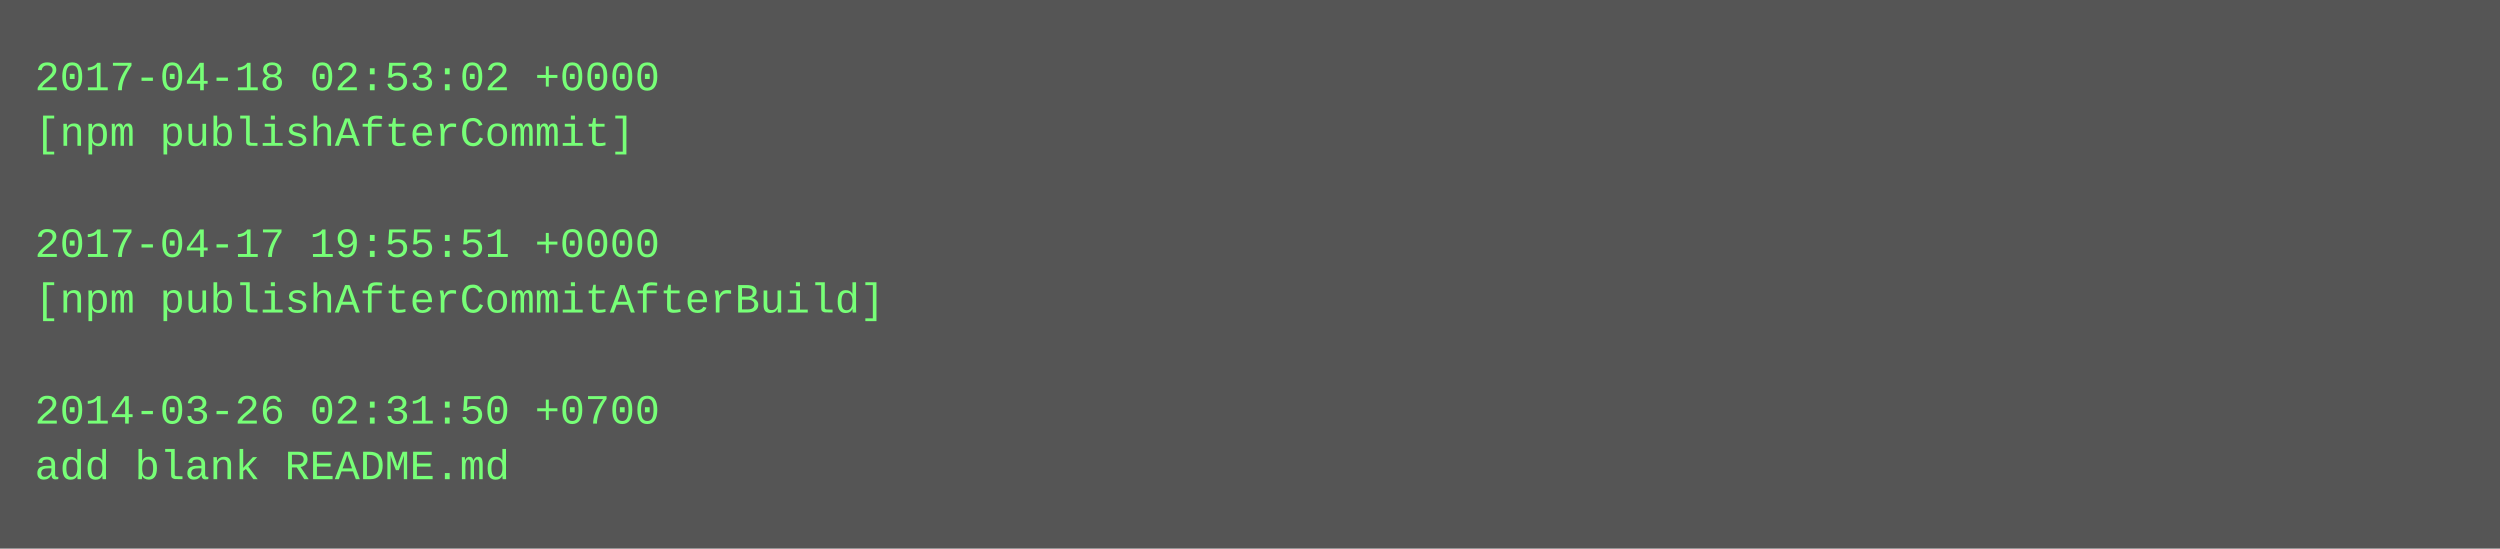
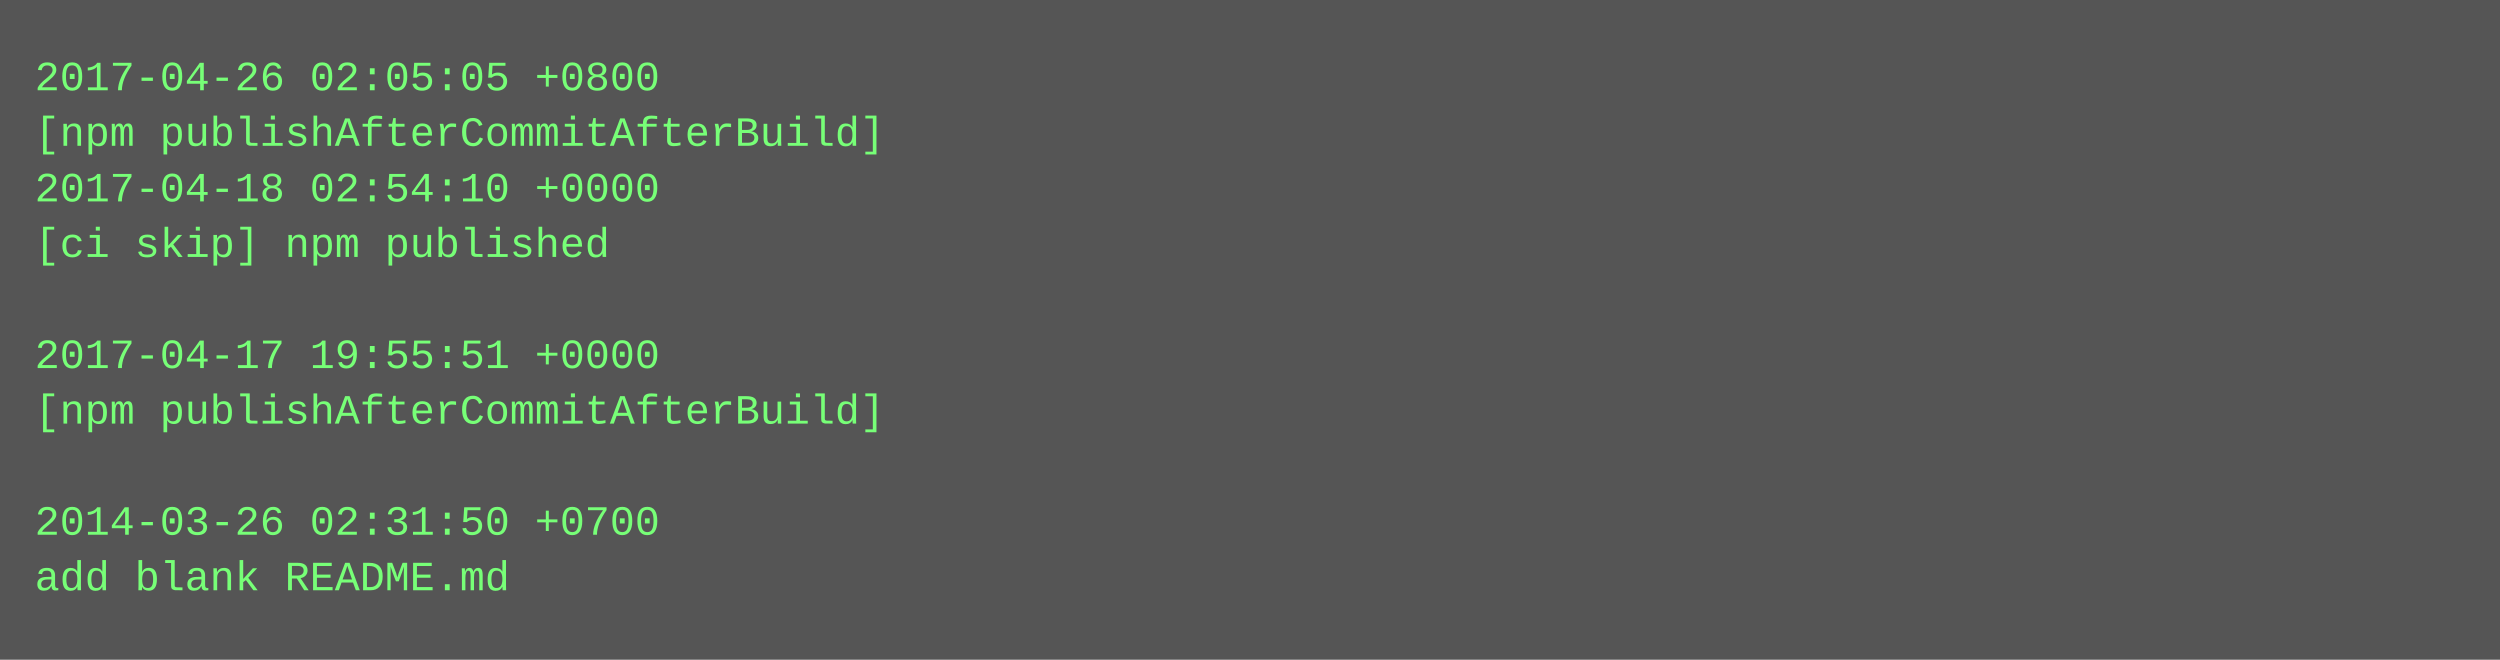
- <svg xmlns="http://www.w3.org/2000/svg" height="158" width="720">
-   <rect height="158" fill="#555" width="720" />
+ <svg xmlns="http://www.w3.org/2000/svg" height="190" width="720">
+   <rect height="190" fill="#555" width="720" />
  <text fill="#7f7" font-family="Courier New" font-size="12" xml:space="preserve">
-     <tspan x="10" y="26">2017-04-18 02:53:02 +0000</tspan>
-     <tspan x="10" y="42">[npm publishAfterCommit]</tspan>
-     <tspan x="10" y="58" />
-     <tspan x="10" y="74">2017-04-17 19:55:51 +0000</tspan>
-     <tspan x="10" y="90">[npm publishAfterCommitAfterBuild]</tspan>
-     <tspan x="10" y="106" />
-     <tspan x="10" y="122">2014-03-26 02:31:50 +0700</tspan>
-     <tspan x="10" y="138">add blank README.md</tspan>
+     <tspan x="10" y="26">2017-04-26 02:05:05 +0800</tspan>
+     <tspan x="10" y="42">[npm publishAfterCommitAfterBuild]</tspan>
+     <tspan x="10" y="58">2017-04-18 02:54:10 +0000</tspan>
+     <tspan x="10" y="74">[ci skip] npm published</tspan>
+     <tspan x="10" y="90" />
+     <tspan x="10" y="106">2017-04-17 19:55:51 +0000</tspan>
+     <tspan x="10" y="122">[npm publishAfterCommitAfterBuild]</tspan>
+     <tspan x="10" y="138" />
+     <tspan x="10" y="154">2014-03-26 02:31:50 +0700</tspan>
+     <tspan x="10" y="170">add blank README.md</tspan>
  </text>
</svg>
